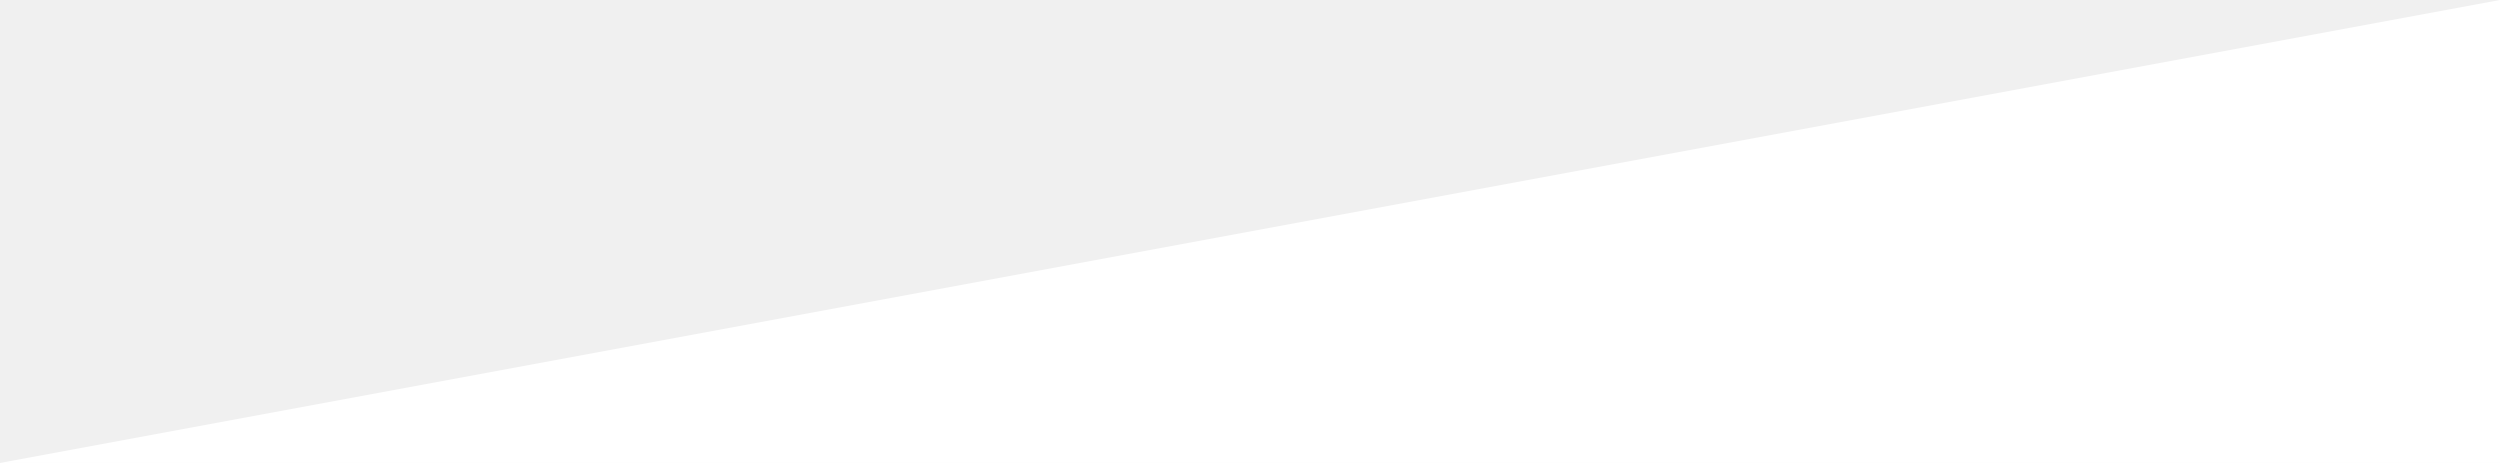
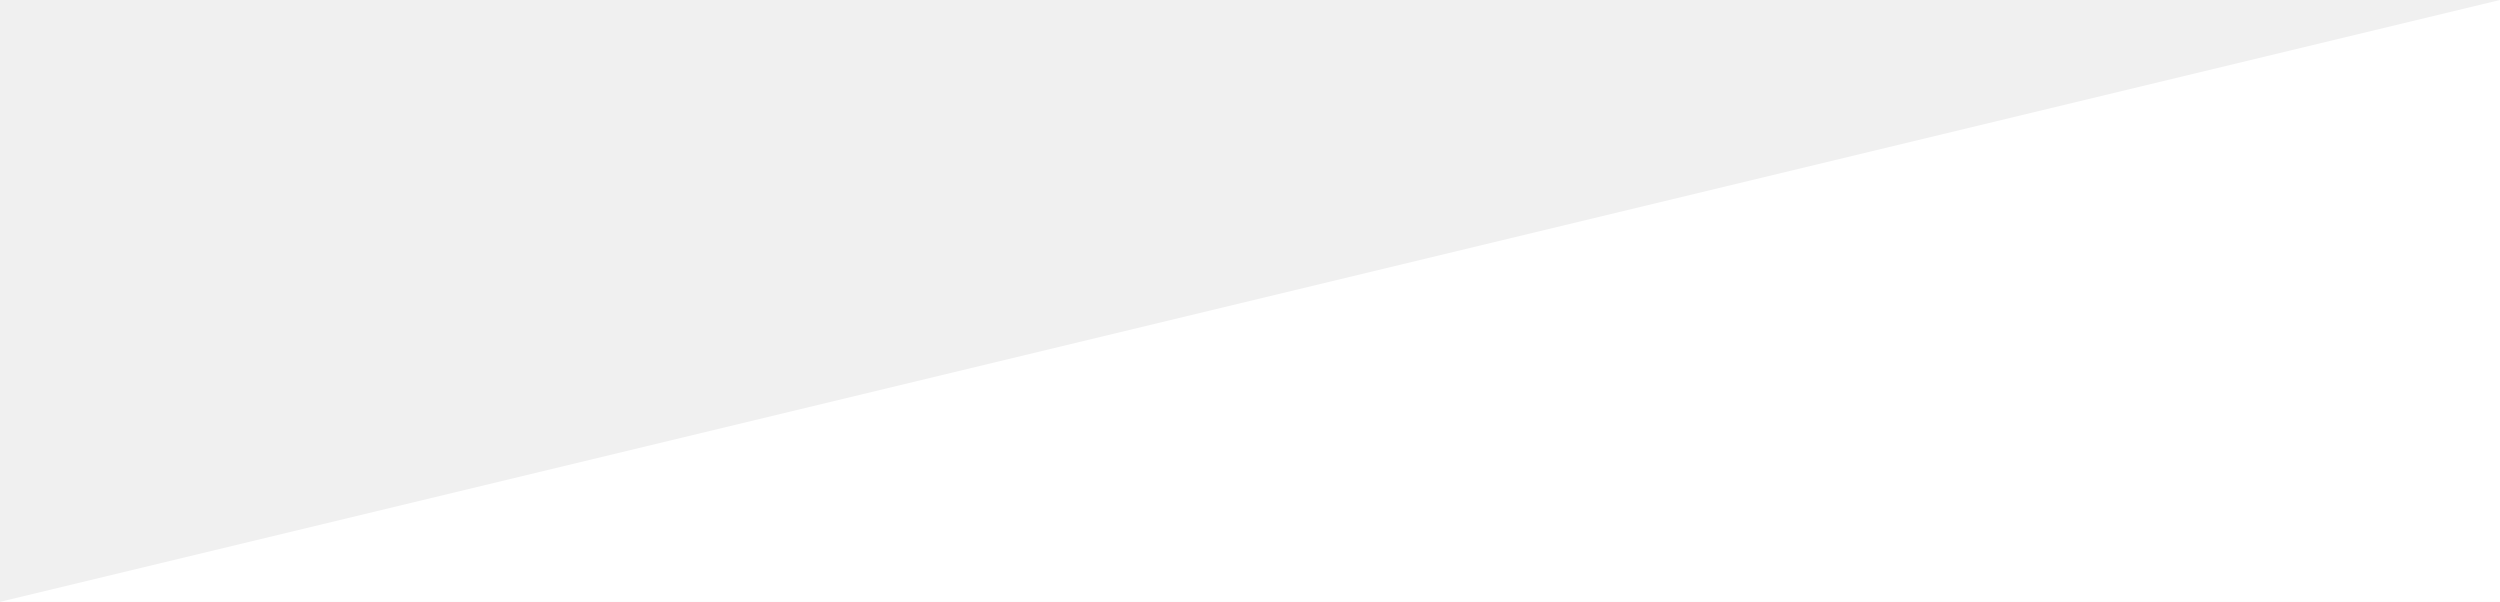
- <svg xmlns="http://www.w3.org/2000/svg" width="1080" height="200" viewBox="0 0 1080 200" fill="none">
-   <path d="M0 200L1080 0V200H0Z" fill="white" />
+ <svg xmlns="http://www.w3.org/2000/svg" width="1080" height="260" viewBox="0 0 1080 260" fill="none">
+   <path d="M0 260L1080 0V260H0Z" fill="white" />
</svg>
